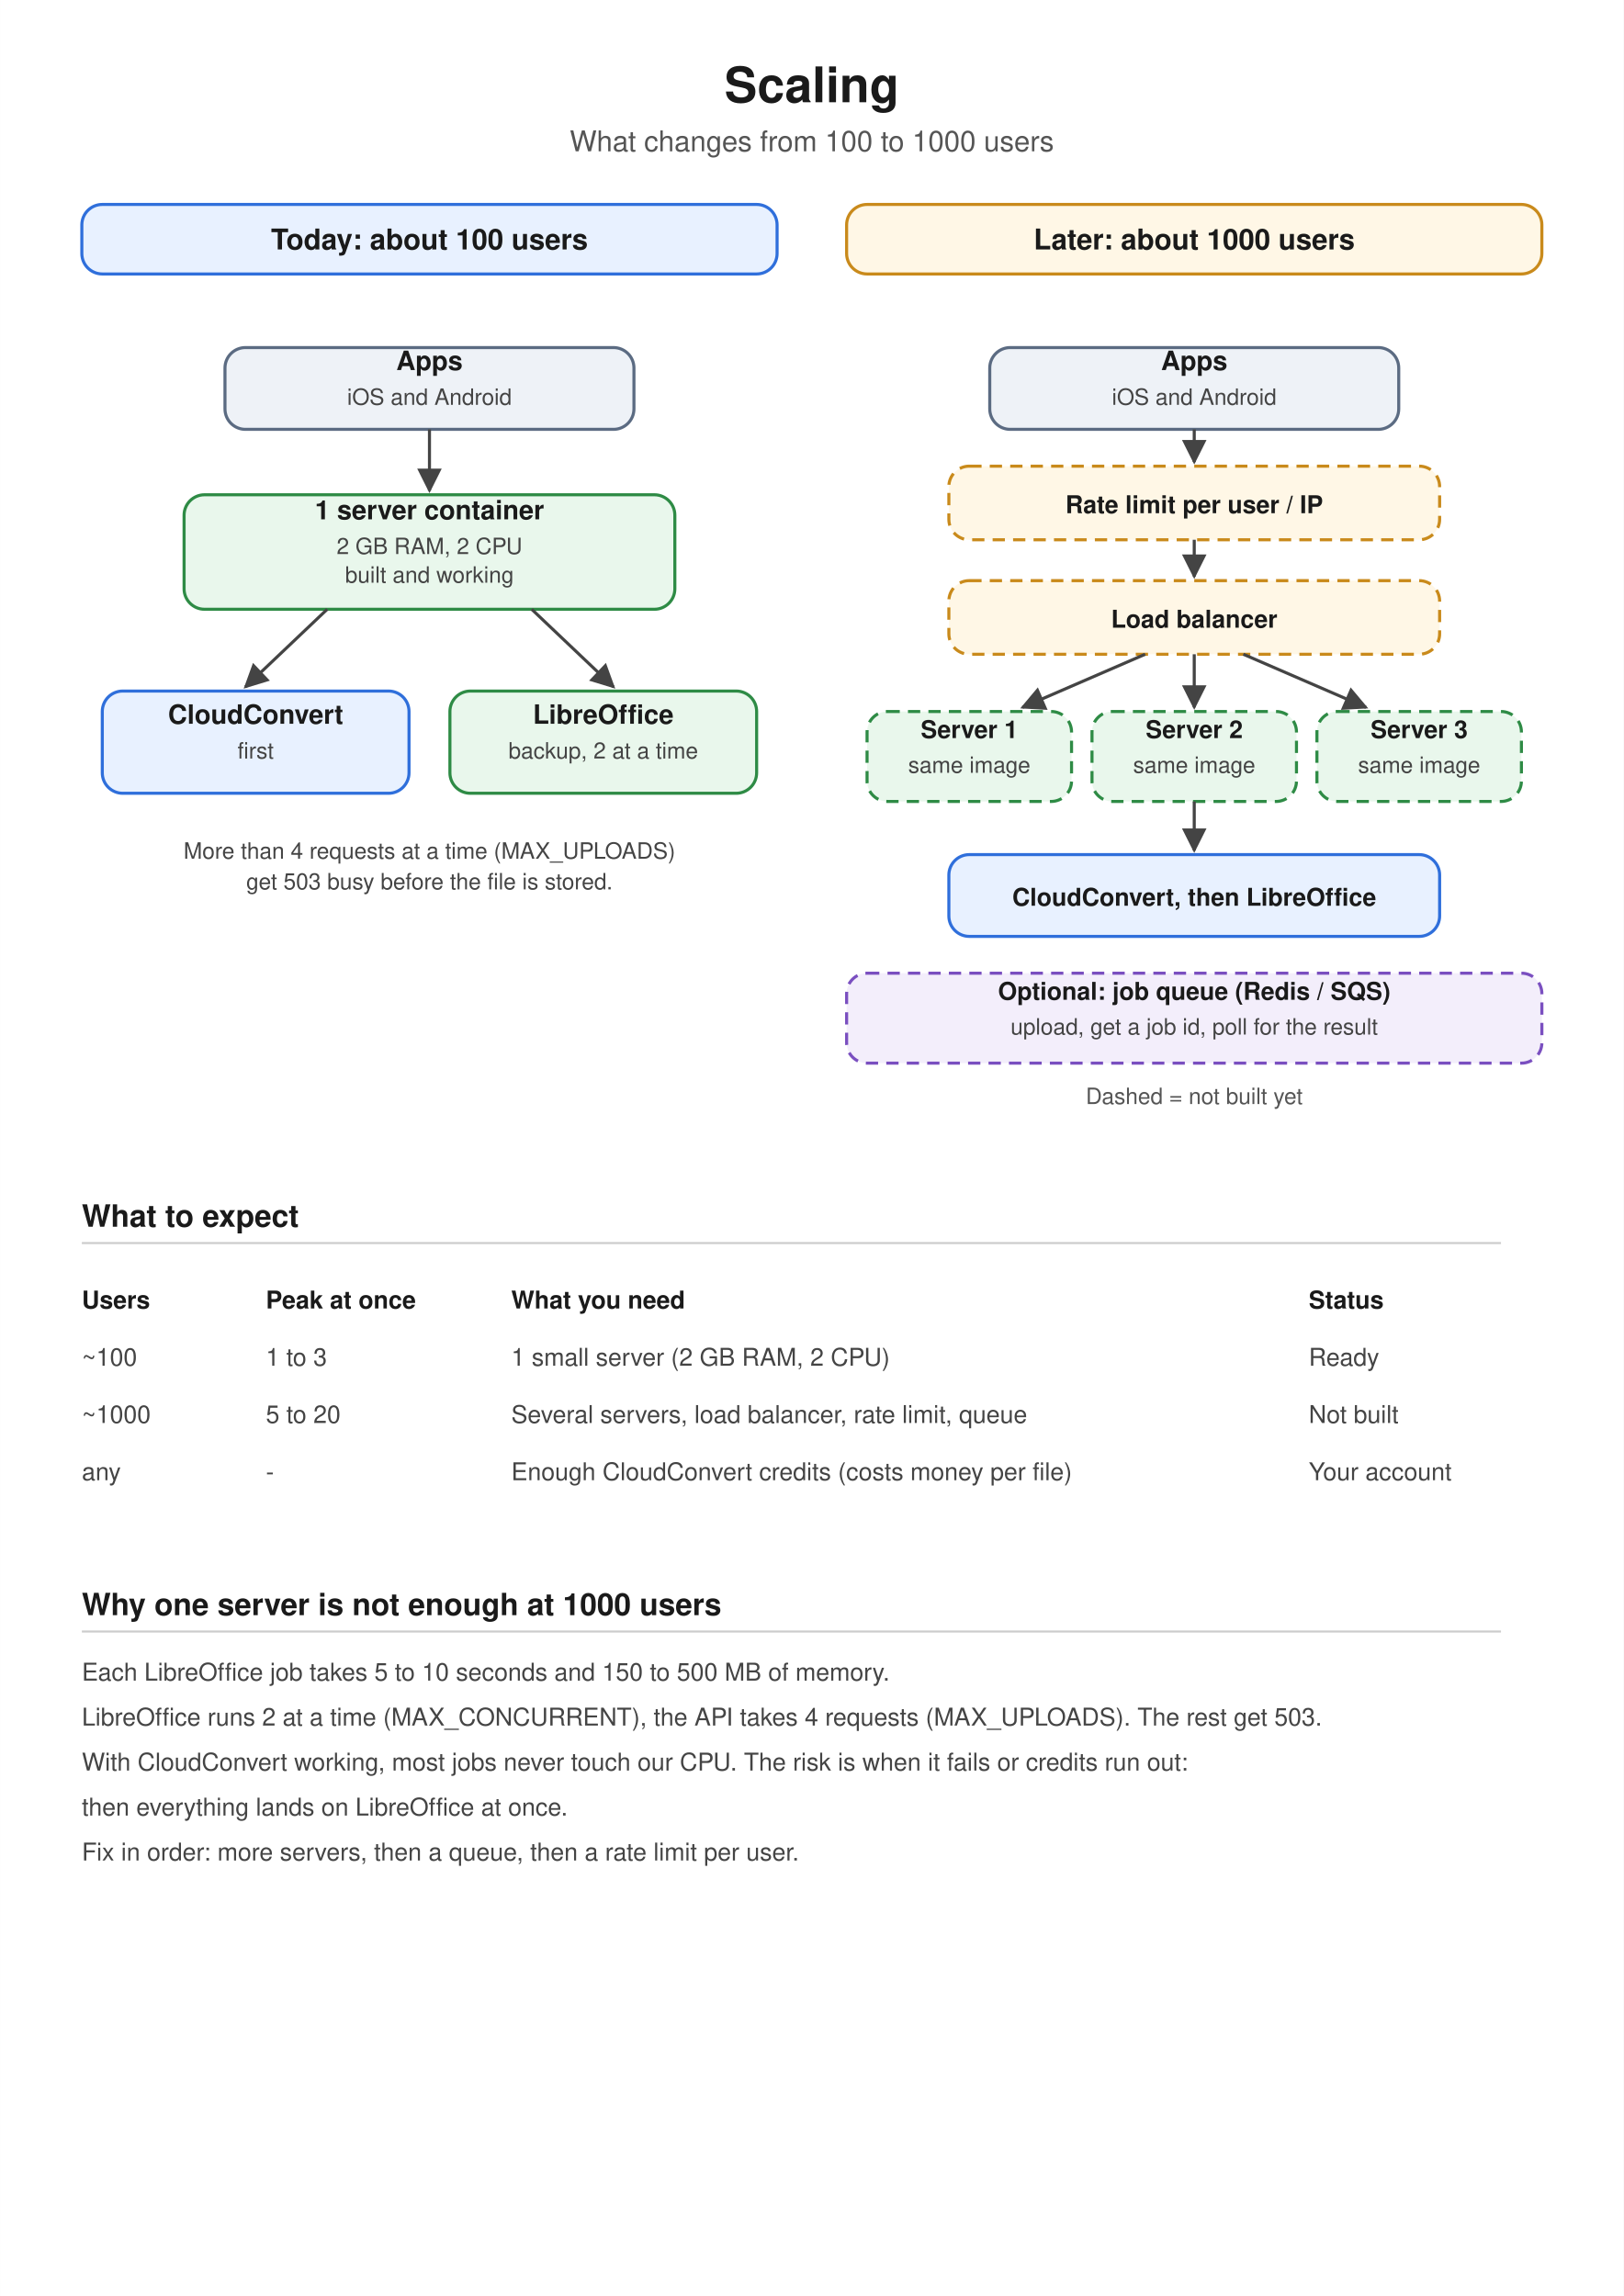
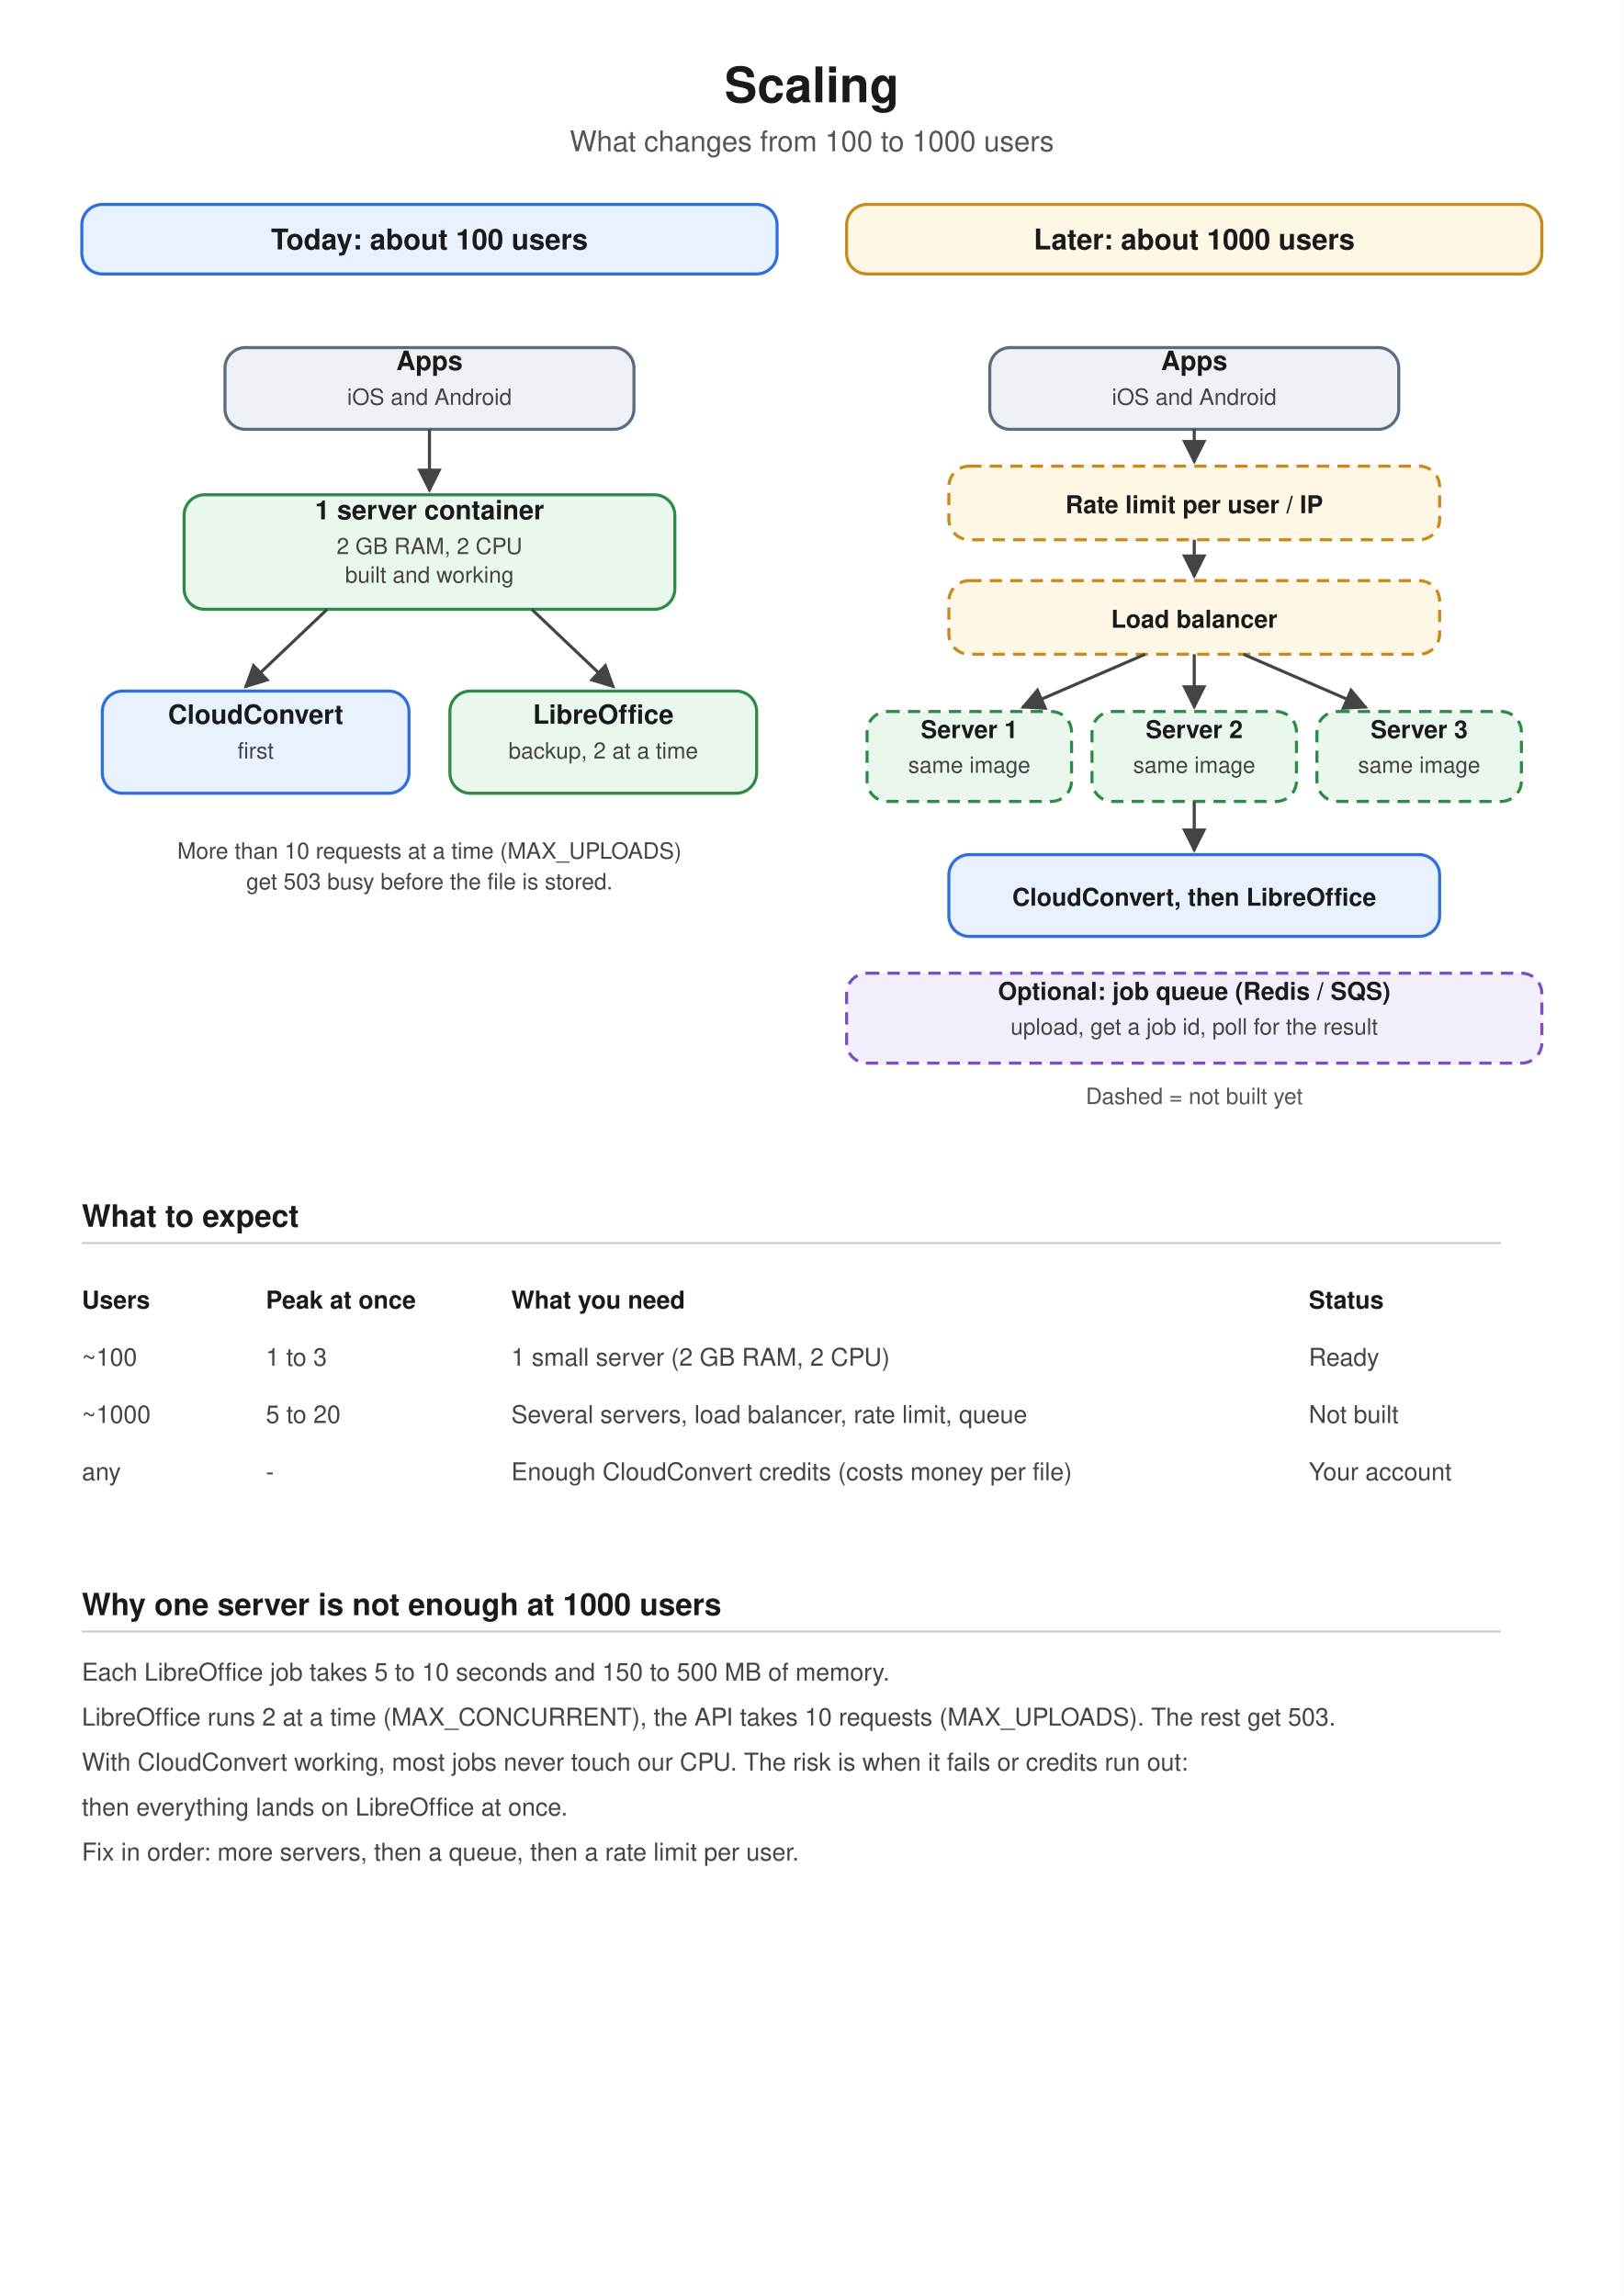
<svg xmlns="http://www.w3.org/2000/svg" width="210mm" height="297mm" viewBox="0 0 794 1123" font-family="Helvetica, Arial, sans-serif">
  <defs>
    <marker id="ar" viewBox="0 0 10 10" refX="9" refY="5" markerWidth="8" markerHeight="8" orient="auto">
      <path d="M0,0 L10,5 L0,10 z" fill="context-stroke" />
    </marker>
    <marker id="a1" viewBox="0 0 10 10" refX="9" refY="5" markerWidth="8" markerHeight="8" orient="auto">
      <path d="M0,0 L10,5 L0,10 z" fill="#444" />
    </marker>
    <marker id="a2" viewBox="0 0 10 10" refX="9" refY="5" markerWidth="8" markerHeight="8" orient="auto">
      <path d="M0,0 L10,5 L0,10 z" fill="#b3261e" />
    </marker>
    <marker id="a3" viewBox="0 0 10 10" refX="9" refY="5" markerWidth="8" markerHeight="8" orient="auto">
      <path d="M0,0 L10,5 L0,10 z" fill="#2e8b45" />
    </marker>
  </defs>
  <rect width="794" height="1123" fill="#fff" />
  <text x="397" y="50" text-anchor="middle" font-size="24" font-weight="bold" fill="#1a1a1a">Scaling</text>
  <text x="397" y="74" text-anchor="middle" font-size="14" font-weight="normal" fill="#555">What changes from 100 to 1000 users</text>
  <rect x="40" y="100" width="340" height="34" rx="10" fill="#e8f1ff" stroke="#2f6fdb" stroke-width="1.5" />
  <text x="210.0" y="122.0" text-anchor="middle" font-size="14" font-weight="bold" fill="#1a1a1a">Today: about 100 users</text>
  <rect x="414" y="100" width="340" height="34" rx="10" fill="#fff7e6" stroke="#c98a1b" stroke-width="1.5" />
  <text x="584.0" y="122.0" text-anchor="middle" font-size="14" font-weight="bold" fill="#1a1a1a">Later: about 1000 users</text>
  <rect x="110" y="170" width="200" height="40" rx="10" fill="#eef2f7" stroke="#5b6b82" stroke-width="1.5" />
  <text x="210.0" y="181.0" text-anchor="middle" font-size="13" font-weight="bold" fill="#1a1a1a">Apps</text>
  <text x="210.0" y="198.0" text-anchor="middle" font-size="11" font-weight="normal" fill="#444">iOS and Android</text>
  <line x1="210" y1="210" x2="210" y2="240" stroke="#444" stroke-width="1.5" marker-end="url(#a1)" />
  <rect x="90" y="242" width="240" height="56" rx="10" fill="#e9f7ec" stroke="#2e8b45" stroke-width="1.5" />
  <text x="210.0" y="254.0" text-anchor="middle" font-size="13" font-weight="bold" fill="#1a1a1a">1 server container</text>
  <text x="210.0" y="271.0" text-anchor="middle" font-size="11" font-weight="normal" fill="#444">2 GB RAM, 2 CPU</text>
  <text x="210.0" y="285.0" text-anchor="middle" font-size="11" font-weight="normal" fill="#444">built and working</text>
  <line x1="160" y1="298" x2="120" y2="336" stroke="#444" stroke-width="1.5" marker-end="url(#a1)" />
  <line x1="260" y1="298" x2="300" y2="336" stroke="#444" stroke-width="1.5" marker-end="url(#a1)" />
  <rect x="50" y="338" width="150" height="50" rx="10" fill="#e8f1ff" stroke="#2f6fdb" stroke-width="1.5" />
  <text x="125.0" y="354.0" text-anchor="middle" font-size="13" font-weight="bold" fill="#1a1a1a">CloudConvert</text>
  <text x="125.0" y="371.0" text-anchor="middle" font-size="11" font-weight="normal" fill="#444">first</text>
  <rect x="220" y="338" width="150" height="50" rx="10" fill="#e9f7ec" stroke="#2e8b45" stroke-width="1.5" />
  <text x="295.0" y="354.0" text-anchor="middle" font-size="13" font-weight="bold" fill="#1a1a1a">LibreOffice</text>
  <text x="295.0" y="371.0" text-anchor="middle" font-size="11" font-weight="normal" fill="#444">backup, 2 at a time</text>
-   <text x="210" y="420" text-anchor="middle" font-size="11" font-weight="normal" fill="#444">More than 4 requests at a time (MAX_UPLOADS)</text>
+   <text x="210" y="420" text-anchor="middle" font-size="11" font-weight="normal" fill="#444">More than 10 requests at a time (MAX_UPLOADS)</text>
  <text x="210" y="435" text-anchor="middle" font-size="11" font-weight="normal" fill="#444">get 503 busy before the file is stored.</text>
  <rect x="484" y="170" width="200" height="40" rx="10" fill="#eef2f7" stroke="#5b6b82" stroke-width="1.5" />
  <text x="584.0" y="181.0" text-anchor="middle" font-size="13" font-weight="bold" fill="#1a1a1a">Apps</text>
  <text x="584.0" y="198.0" text-anchor="middle" font-size="11" font-weight="normal" fill="#444">iOS and Android</text>
  <line x1="584" y1="210" x2="584" y2="226" stroke="#444" stroke-width="1.5" marker-end="url(#a1)" />
  <rect x="464" y="228" width="240" height="36" rx="10" fill="#fff7e6" stroke="#c98a1b" stroke-width="1.5" stroke-dasharray="6 4" />
  <text x="584.0" y="251.0" text-anchor="middle" font-size="12" font-weight="bold" fill="#1a1a1a">Rate limit per user / IP</text>
  <line x1="584" y1="264" x2="584" y2="282" stroke="#444" stroke-width="1.5" marker-end="url(#a1)" />
  <rect x="464" y="284" width="240" height="36" rx="10" fill="#fff7e6" stroke="#c98a1b" stroke-width="1.5" stroke-dasharray="6 4" />
  <text x="584.0" y="307.0" text-anchor="middle" font-size="12" font-weight="bold" fill="#1a1a1a">Load balancer</text>
  <line x1="560" y1="320" x2="500" y2="346" stroke="#444" stroke-width="1.5" marker-end="url(#a1)" />
  <line x1="584" y1="320" x2="584" y2="346" stroke="#444" stroke-width="1.5" marker-end="url(#a1)" />
  <line x1="608" y1="320" x2="668" y2="346" stroke="#444" stroke-width="1.5" marker-end="url(#a1)" />
  <rect x="424" y="348" width="100" height="44" rx="10" fill="#e9f7ec" stroke="#2e8b45" stroke-width="1.5" stroke-dasharray="6 4" />
  <text x="474.0" y="361.0" text-anchor="middle" font-size="12" font-weight="bold" fill="#1a1a1a">Server 1</text>
  <text x="474.0" y="378.0" text-anchor="middle" font-size="11" font-weight="normal" fill="#444">same image</text>
  <rect x="534" y="348" width="100" height="44" rx="10" fill="#e9f7ec" stroke="#2e8b45" stroke-width="1.5" stroke-dasharray="6 4" />
  <text x="584.0" y="361.0" text-anchor="middle" font-size="12" font-weight="bold" fill="#1a1a1a">Server 2</text>
  <text x="584.0" y="378.0" text-anchor="middle" font-size="11" font-weight="normal" fill="#444">same image</text>
  <rect x="644" y="348" width="100" height="44" rx="10" fill="#e9f7ec" stroke="#2e8b45" stroke-width="1.5" stroke-dasharray="6 4" />
  <text x="694.0" y="361.0" text-anchor="middle" font-size="12" font-weight="bold" fill="#1a1a1a">Server 3</text>
  <text x="694.0" y="378.0" text-anchor="middle" font-size="11" font-weight="normal" fill="#444">same image</text>
  <line x1="584" y1="392" x2="584" y2="416" stroke="#444" stroke-width="1.5" marker-end="url(#a1)" />
  <rect x="464" y="418" width="240" height="40" rx="10" fill="#e8f1ff" stroke="#2f6fdb" stroke-width="1.5" />
  <text x="584.0" y="443.0" text-anchor="middle" font-size="12" font-weight="bold" fill="#1a1a1a">CloudConvert, then LibreOffice</text>
  <rect x="414" y="476" width="340" height="44" rx="10" fill="#f3eefb" stroke="#7a4fc0" stroke-width="1.5" stroke-dasharray="6 4" />
  <text x="584.0" y="489.0" text-anchor="middle" font-size="12" font-weight="bold" fill="#1a1a1a">Optional: job queue (Redis / SQS)</text>
  <text x="584.0" y="506.0" text-anchor="middle" font-size="11" font-weight="normal" fill="#444">upload, get a job id, poll for the result</text>
  <text x="584" y="540" text-anchor="middle" font-size="11" font-weight="normal" fill="#555">Dashed = not built yet</text>
  <text x="40" y="600" text-anchor="start" font-size="15" font-weight="bold" fill="#1a1a1a">What to expect</text>
  <line x1="40" y1="608" x2="734" y2="608" stroke="#ccc" />
  <text x="40" y="640" text-anchor="start" font-size="12" font-weight="bold" fill="#1a1a1a">Users</text>
  <text x="130" y="640" text-anchor="start" font-size="12" font-weight="bold" fill="#1a1a1a">Peak at once</text>
  <text x="250" y="640" text-anchor="start" font-size="12" font-weight="bold" fill="#1a1a1a">What you need</text>
  <text x="640" y="640" text-anchor="start" font-size="12" font-weight="bold" fill="#1a1a1a">Status</text>
  <text x="40" y="668" text-anchor="start" font-size="12" font-weight="normal" fill="#444">~100</text>
  <text x="130" y="668" text-anchor="start" font-size="12" font-weight="normal" fill="#444">1 to 3</text>
  <text x="250" y="668" text-anchor="start" font-size="12" font-weight="normal" fill="#444">1 small server (2 GB RAM, 2 CPU)</text>
  <text x="640" y="668" text-anchor="start" font-size="12" font-weight="normal" fill="#444">Ready</text>
  <text x="40" y="696" text-anchor="start" font-size="12" font-weight="normal" fill="#444">~1000</text>
  <text x="130" y="696" text-anchor="start" font-size="12" font-weight="normal" fill="#444">5 to 20</text>
  <text x="250" y="696" text-anchor="start" font-size="12" font-weight="normal" fill="#444">Several servers, load balancer, rate limit, queue</text>
  <text x="640" y="696" text-anchor="start" font-size="12" font-weight="normal" fill="#444">Not built</text>
  <text x="40" y="724" text-anchor="start" font-size="12" font-weight="normal" fill="#444">any</text>
  <text x="130" y="724" text-anchor="start" font-size="12" font-weight="normal" fill="#444">-</text>
  <text x="250" y="724" text-anchor="start" font-size="12" font-weight="normal" fill="#444">Enough CloudConvert credits (costs money per file)</text>
  <text x="640" y="724" text-anchor="start" font-size="12" font-weight="normal" fill="#444">Your account</text>
  <text x="40" y="790" text-anchor="start" font-size="15" font-weight="bold" fill="#1a1a1a">Why one server is not enough at 1000 users</text>
  <line x1="40" y1="798" x2="734" y2="798" stroke="#ccc" />
  <text x="40" y="822" text-anchor="start" font-size="12" font-weight="normal" fill="#444">Each LibreOffice job takes 5 to 10 seconds and 150 to 500 MB of memory.</text>
-   <text x="40" y="844" text-anchor="start" font-size="12" font-weight="normal" fill="#444">LibreOffice runs 2 at a time (MAX_CONCURRENT), the API takes 4 requests (MAX_UPLOADS). The rest get 503.</text>
+   <text x="40" y="844" text-anchor="start" font-size="12" font-weight="normal" fill="#444">LibreOffice runs 2 at a time (MAX_CONCURRENT), the API takes 10 requests (MAX_UPLOADS). The rest get 503.</text>
  <text x="40" y="866" text-anchor="start" font-size="12" font-weight="normal" fill="#444">With CloudConvert working, most jobs never touch our CPU. The risk is when it fails or credits run out:</text>
  <text x="40" y="888" text-anchor="start" font-size="12" font-weight="normal" fill="#444">then everything lands on LibreOffice at once.</text>
  <text x="40" y="910" text-anchor="start" font-size="12" font-weight="normal" fill="#444">Fix in order: more servers, then a queue, then a rate limit per user.</text>
</svg>
